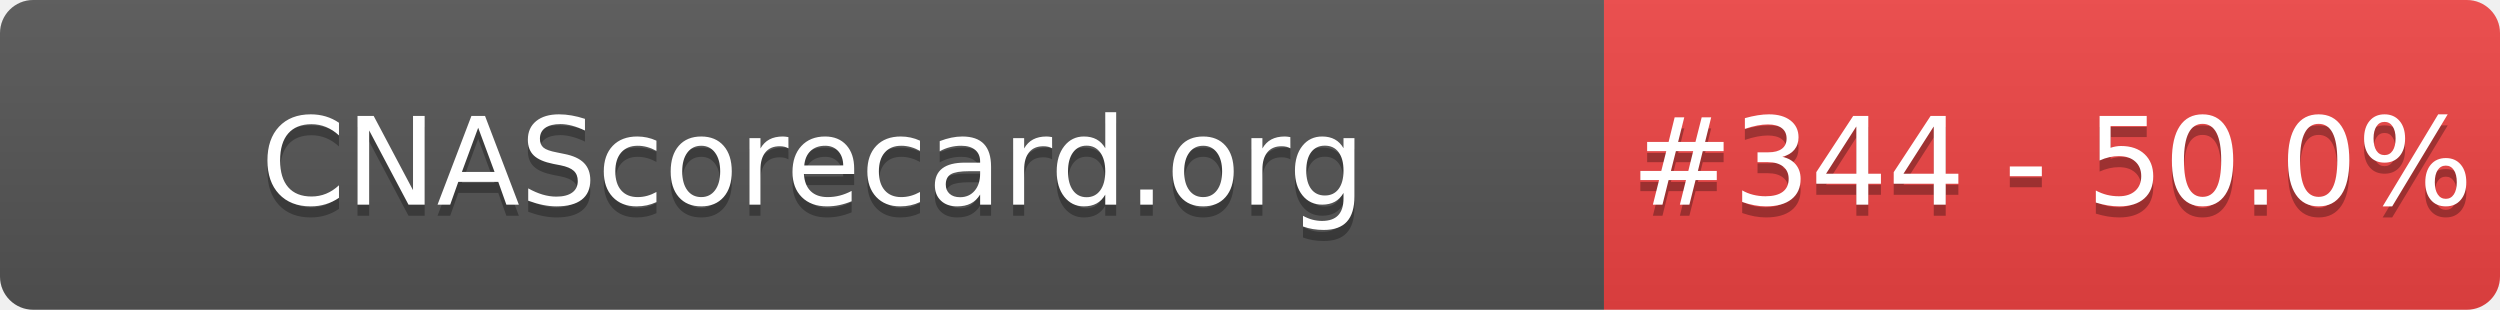
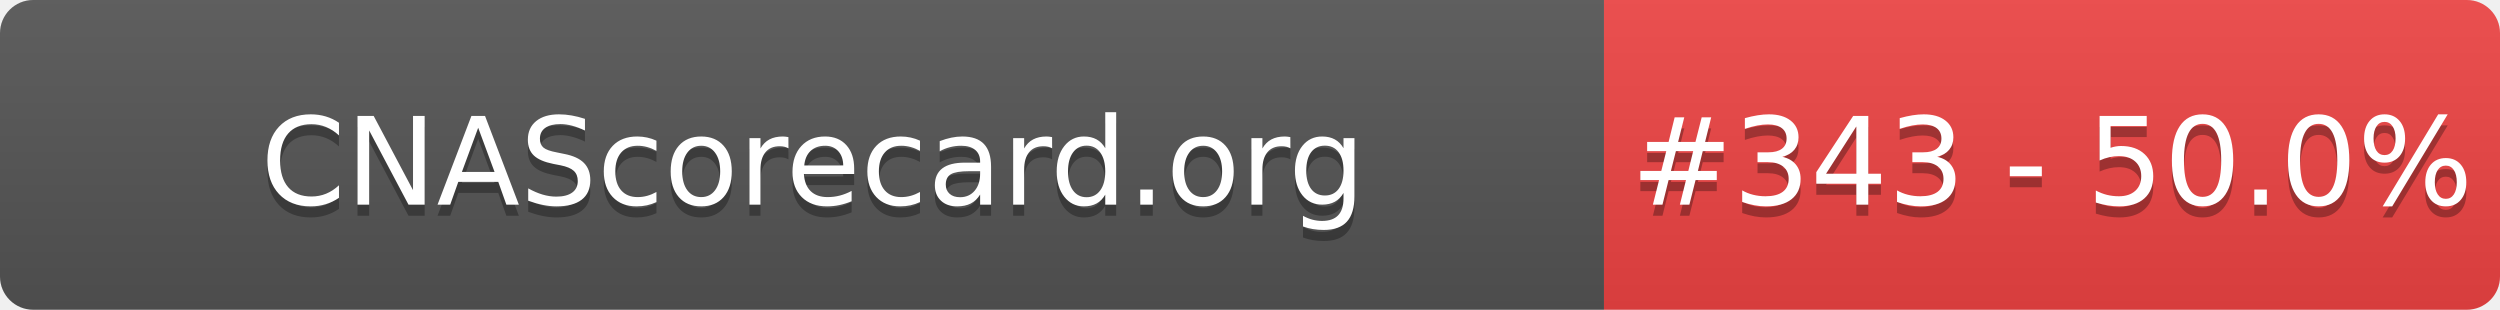
- <svg xmlns="http://www.w3.org/2000/svg" width="226" height="28" role="img" aria-label="CNAScorecard.org: #344 - 50.0%">
+ <svg xmlns="http://www.w3.org/2000/svg" width="226" height="28" role="img" aria-label="CNAScorecard.org: #343 - 50.0%">
  <linearGradient id="s" x2="0" y2="100%">
    <stop offset="0" stop-color="#bbb" stop-opacity=".1" />
    <stop offset="1" stop-opacity=".1" />
  </linearGradient>
  <clipPath id="r">
    <rect width="226" height="28" rx="3" fill="#fff" />
  </clipPath>
  <g clip-path="url(#r)">
    <rect width="145" height="28" fill="#555" />
    <rect x="145" width="81" height="28" fill="#EF4444" />
    <rect width="226" height="28" fill="url(#s)" />
  </g>
  <g fill="#fff" text-anchor="middle" font-family="Verdana,Geneva,DejaVu Sans,sans-serif" text-rendering="geometricPrecision" font-size="110">
    <text aria-hidden="true" x="735" y="195" fill="#010101" fill-opacity=".3" transform="scale(.1)" textLength="1350">CNAScorecard.org</text>
    <text x="735" y="185" transform="scale(.1)" fill="#fff" textLength="1350">CNAScorecard.org</text>
-     <text aria-hidden="true" x="1855" y="195" fill="#010101" fill-opacity=".3" transform="scale(.1)" textLength="660">#344 - 50.0%</text>
-     <text x="1855" y="185" transform="scale(.1)" fill="#fff" textLength="660">#344 - 50.0%</text>
+     <text aria-hidden="true" x="1855" y="195" fill="#010101" fill-opacity=".3" transform="scale(.1)" textLength="660">#343 - 50.0%</text>
+     <text x="1855" y="185" transform="scale(.1)" fill="#fff" textLength="660">#343 - 50.0%</text>
  </g>
</svg>
